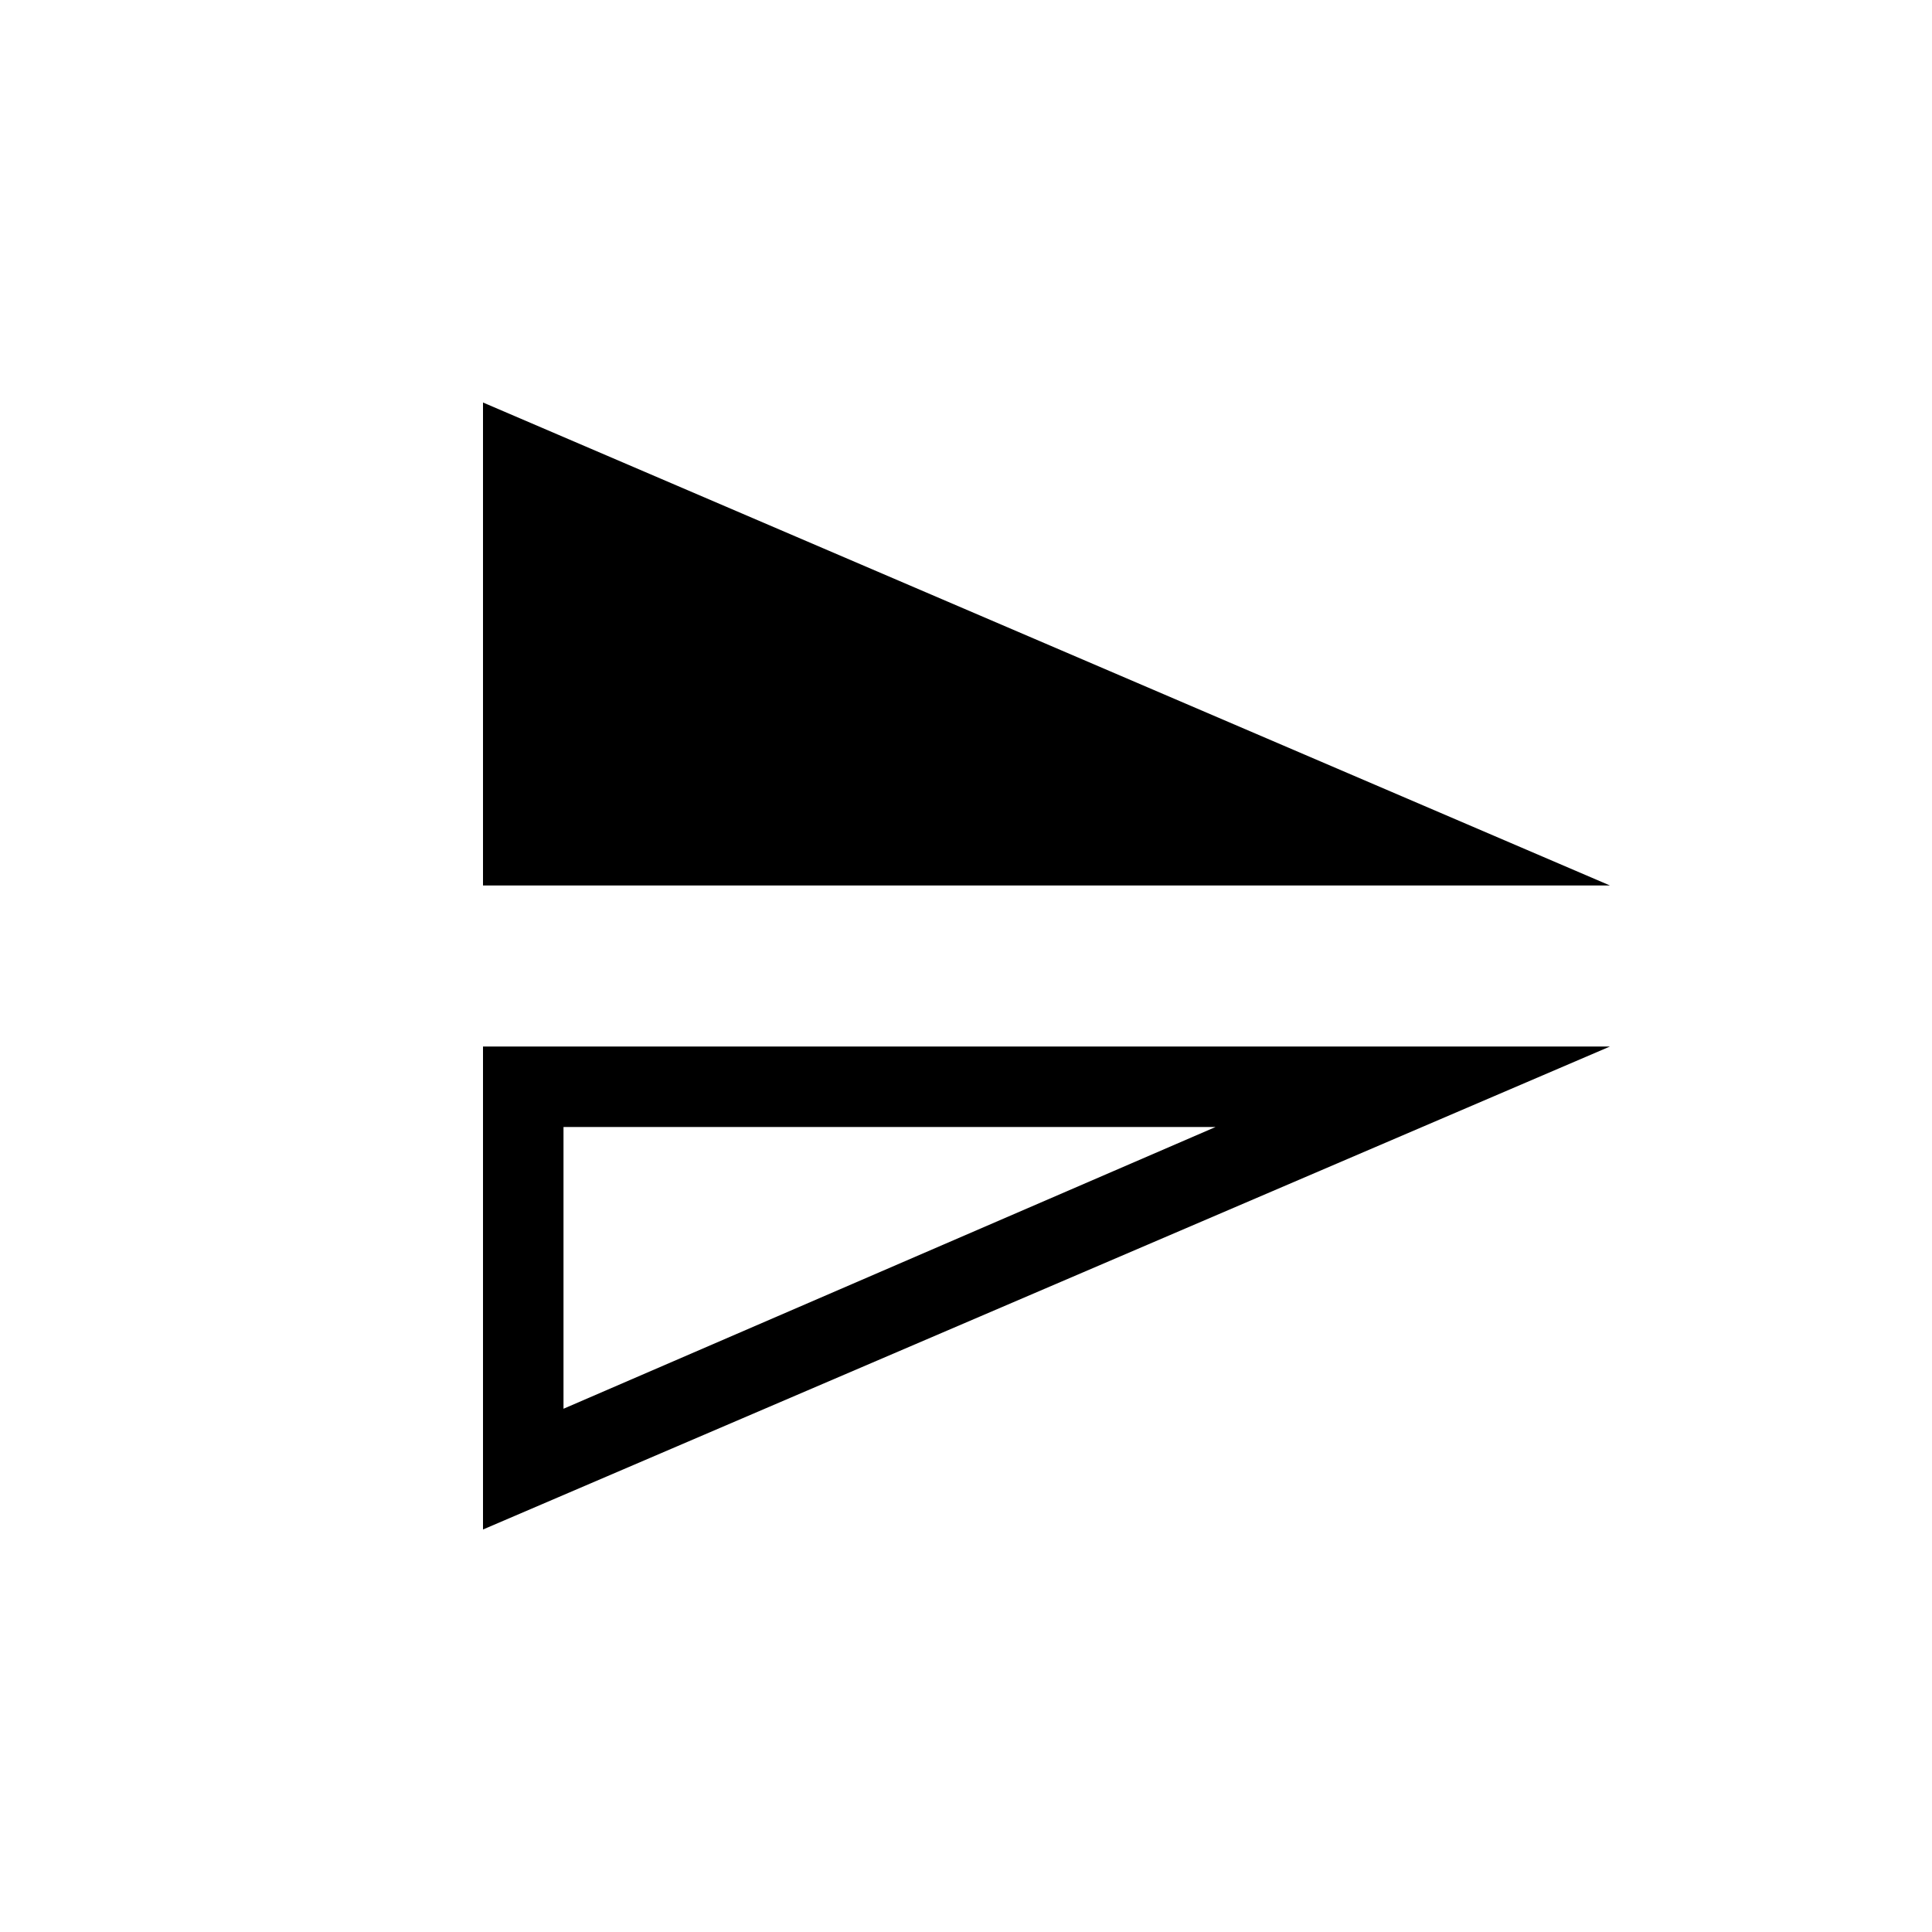
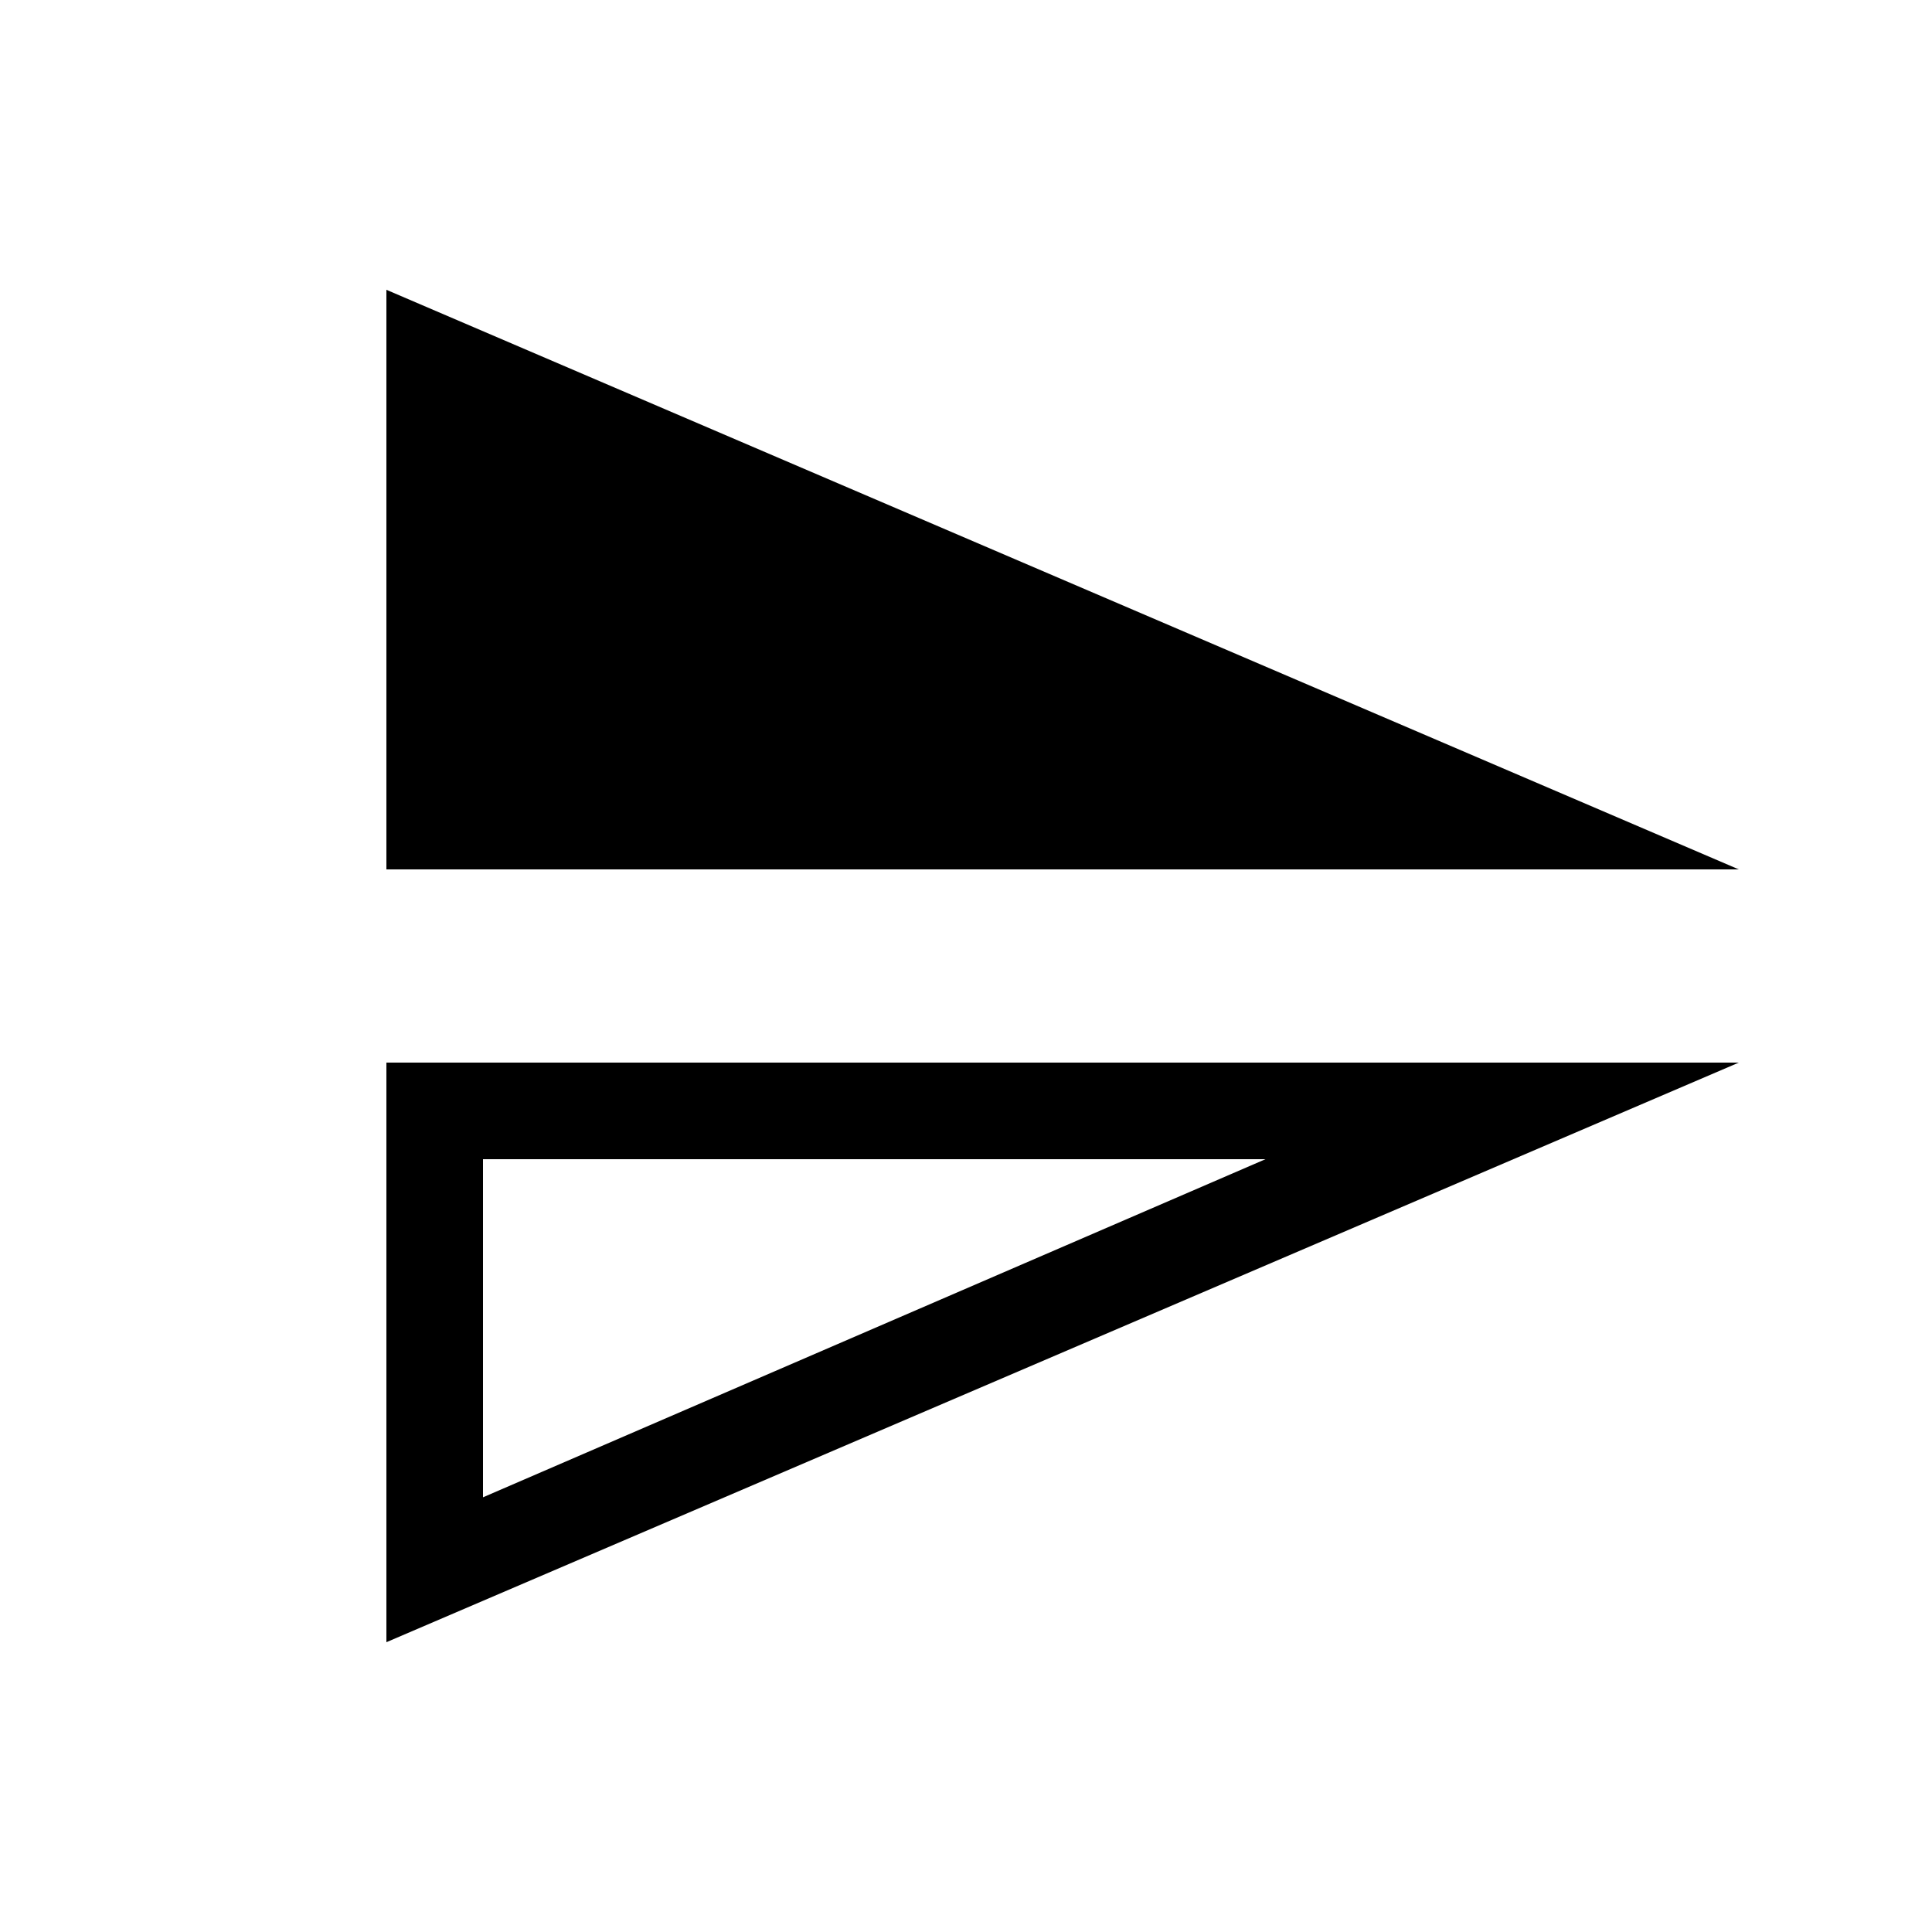
- <svg xmlns="http://www.w3.org/2000/svg" viewBox="0 0 24 24">
+ <svg xmlns="http://www.w3.org/2000/svg" viewBox="2 2 20 20">
  <path d="M20 11H6V5m9.1 9L7 17.5V14h8.1m4.9-1H6v6l14-6z" />
</svg>
